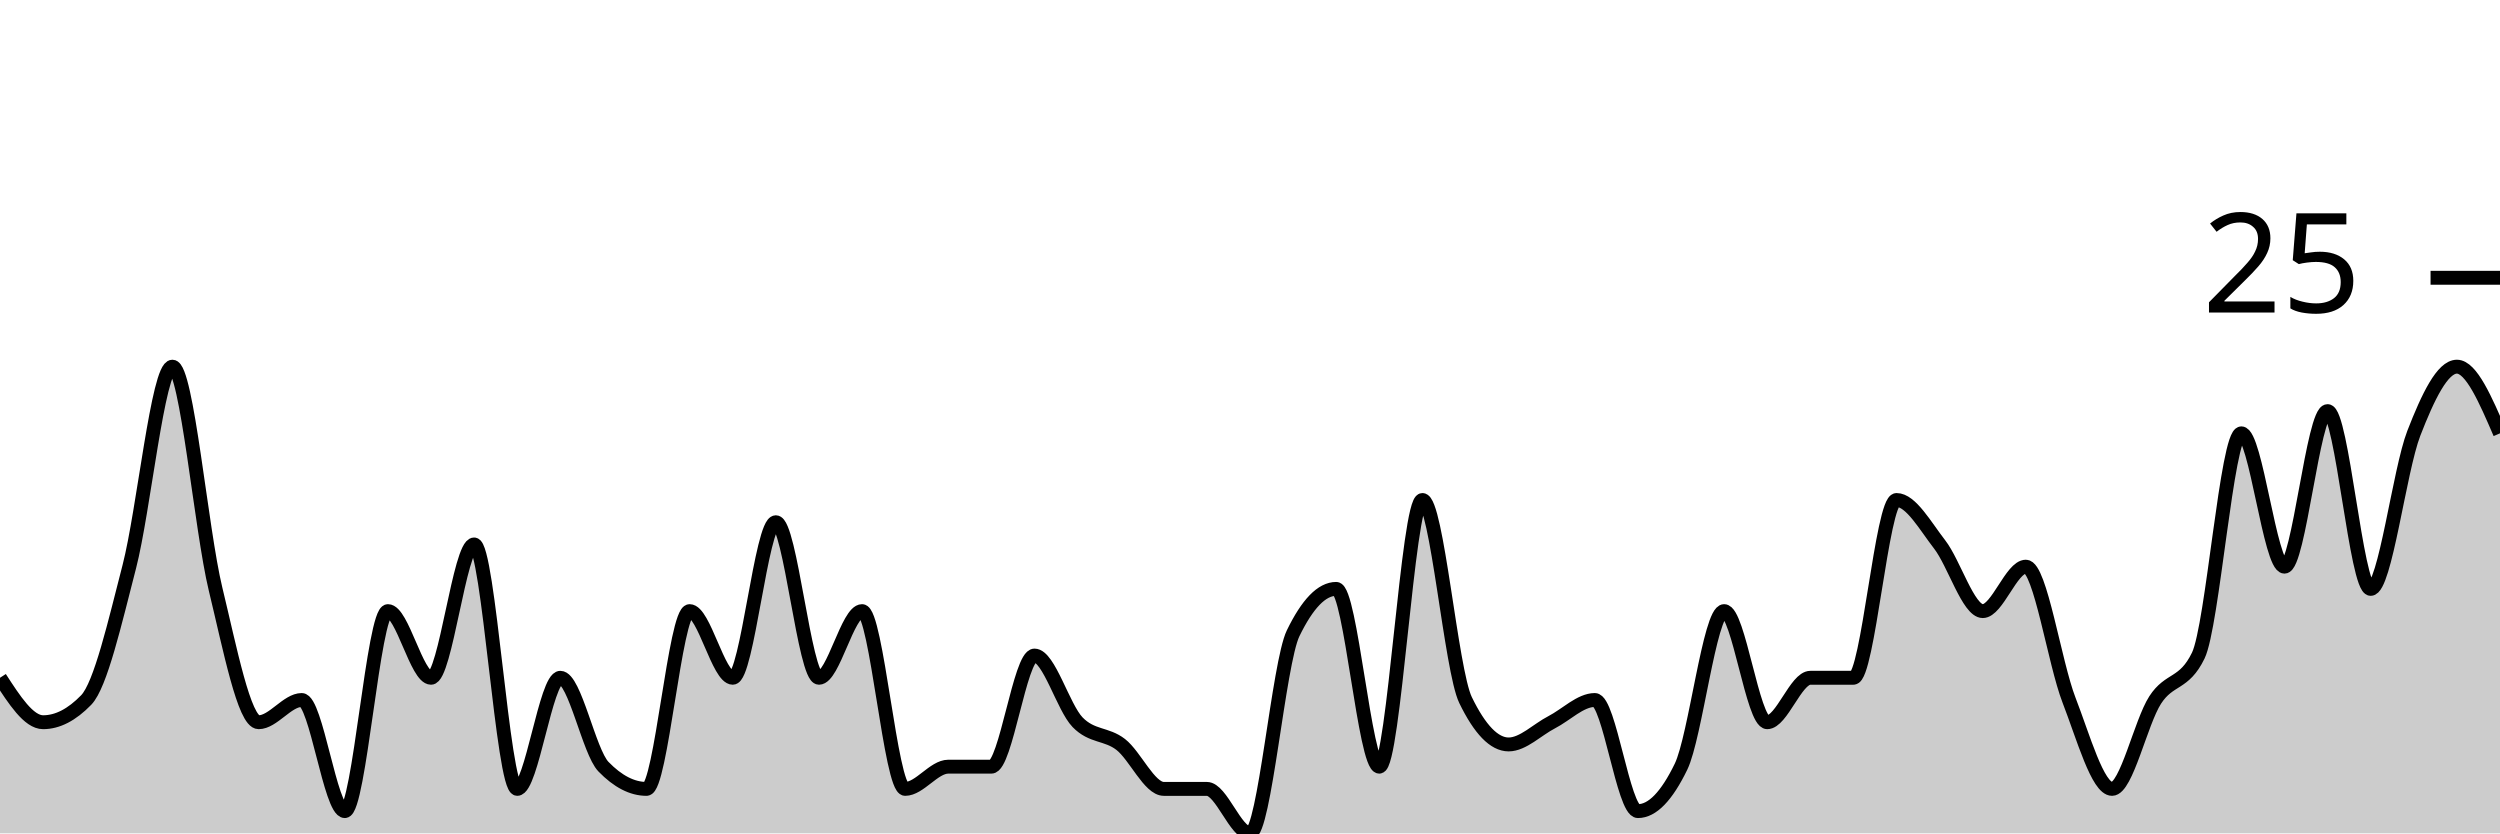
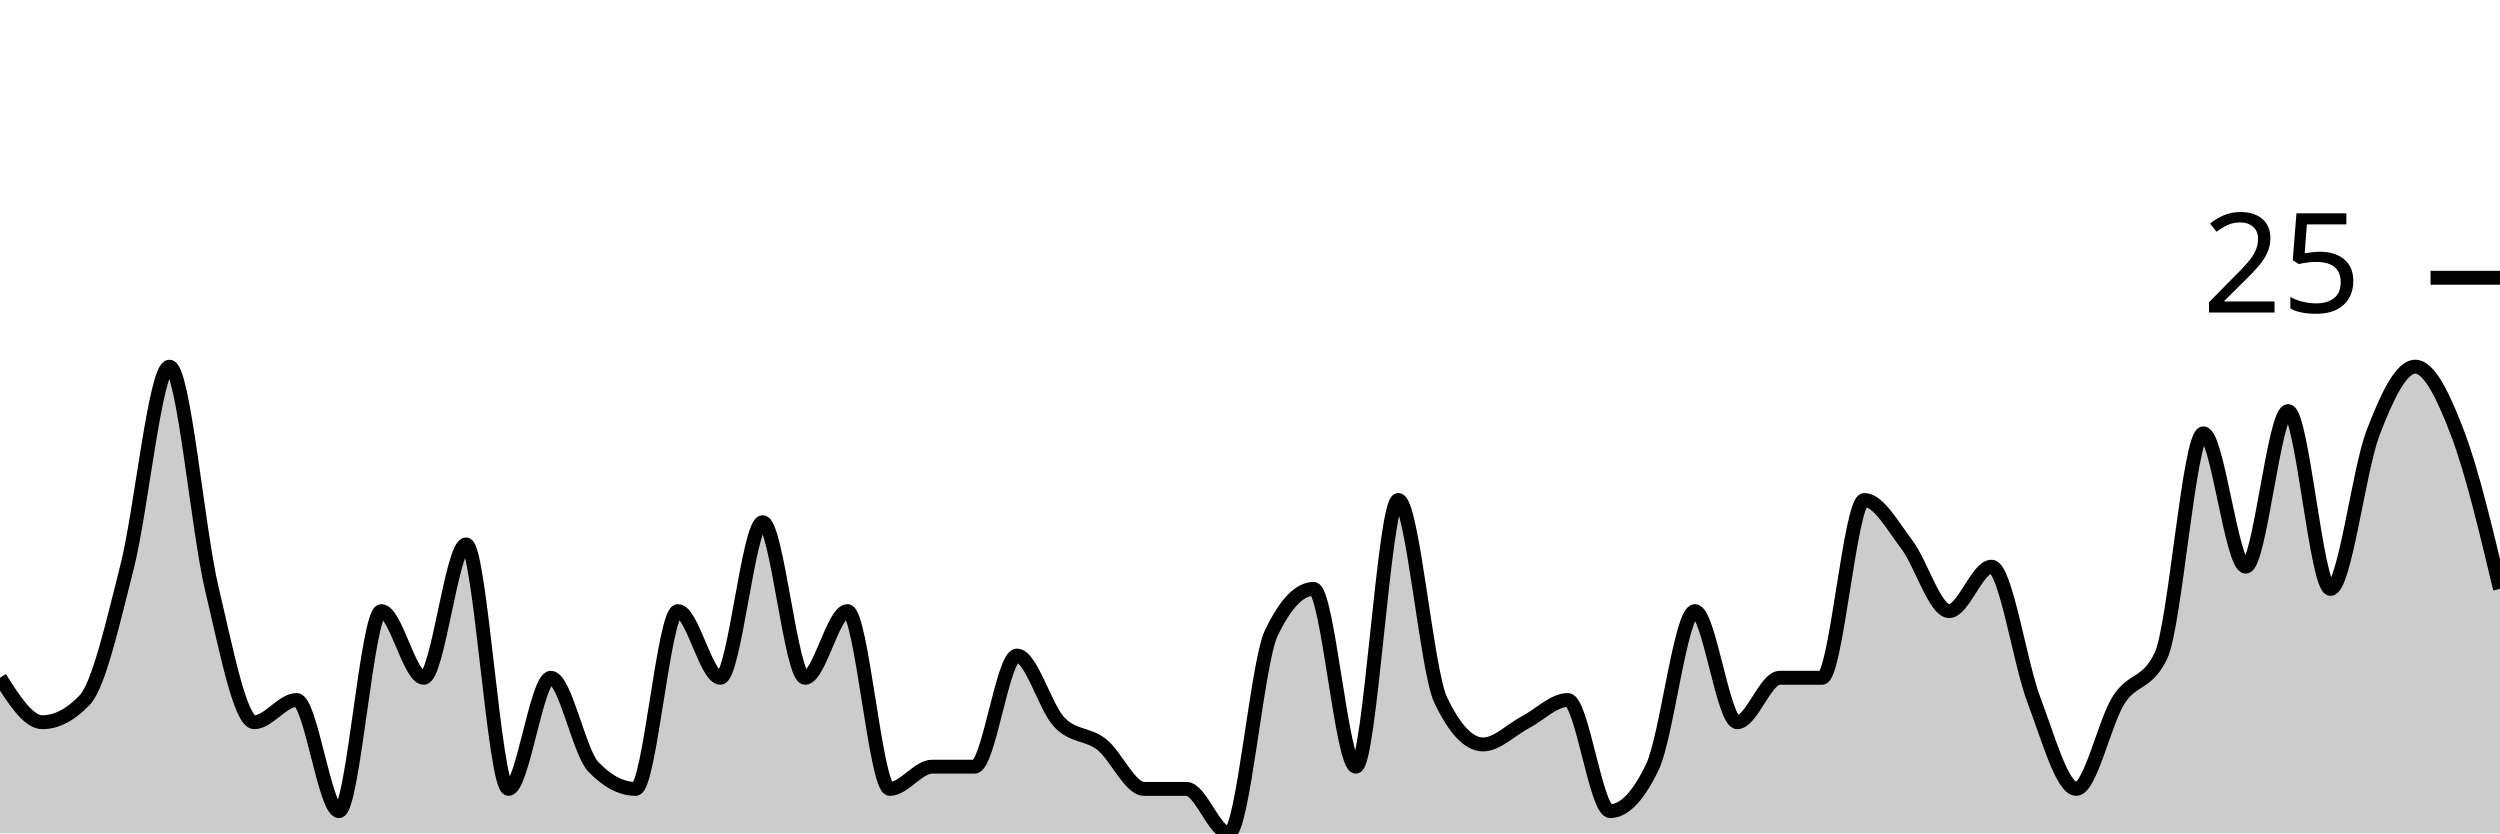
<svg xmlns="http://www.w3.org/2000/svg" viewBox="0 0 180 60">
  <g transform="translate(0,20)">
-     <path class="area" fill="rgba(0, 0, 0, 0.2)" d="M0,28.8C1.034,30.4,2.069,32,3.103,32C4.138,32,5.172,31.467,6.207,30.4C7.241,29.333,8.276,24.8,9.31,20.8C10.345,16.8,11.379,6.4,12.414,6.4C13.448,6.4,14.483,18.133,15.517,22.4C16.552,26.667,17.586,32,18.621,32C19.655,32,20.69,30.4,21.724,30.4C22.759,30.4,23.793,38.4,24.828,38.4C25.862,38.4,26.897,24,27.931,24C28.966,24,30,28.8,31.034,28.8C32.069,28.8,33.103,19.2,34.138,19.2C35.172,19.2,36.207,36.8,37.241,36.8C38.276,36.8,39.31,28.8,40.345,28.8C41.379,28.8,42.414,34.133,43.448,35.2C44.483,36.267,45.517,36.8,46.552,36.8C47.586,36.8,48.621,24,49.655,24C50.69,24,51.724,28.8,52.759,28.8C53.793,28.8,54.828,17.6,55.862,17.6C56.897,17.6,57.931,28.8,58.966,28.8C60,28.8,61.034,24,62.069,24C63.103,24,64.138,36.8,65.172,36.8C66.207,36.8,67.241,35.2,68.276,35.2C69.31,35.2,70.345,35.2,71.379,35.2C72.414,35.2,73.448,27.2,74.483,27.2C75.517,27.2,76.552,30.933,77.586,32C78.621,33.067,79.655,32.8,80.69,33.6C81.724,34.4,82.759,36.8,83.793,36.8C84.828,36.8,85.862,36.8,86.897,36.8C87.931,36.8,88.966,40,90,40C91.034,40,92.069,27.733,93.103,25.6C94.138,23.467,95.172,22.4,96.207,22.4C97.241,22.4,98.276,35.2,99.31,35.2C100.345,35.2,101.379,16,102.414,16C103.448,16,104.483,28.267,105.517,30.4C106.552,32.533,107.586,33.6,108.621,33.6C109.655,33.6,110.69,32.533,111.724,32C112.759,31.467,113.793,30.4,114.828,30.4C115.862,30.4,116.897,38.4,117.931,38.4C118.966,38.4,120,37.333,121.034,35.2C122.069,33.067,123.103,24,124.138,24C125.172,24,126.207,32,127.241,32C128.276,32,129.31,28.8,130.345,28.8C131.379,28.8,132.414,28.8,133.448,28.8C134.483,28.8,135.517,16,136.552,16C137.586,16,138.621,17.867,139.655,19.2C140.69,20.533,141.724,24,142.759,24C143.793,24,144.828,20.8,145.862,20.8C146.897,20.8,147.931,27.733,148.966,30.4C150,33.067,151.034,36.8,152.069,36.8C153.103,36.8,154.138,32,155.172,30.4C156.207,28.8,157.241,29.333,158.276,27.2C159.31,25.067,160.345,11.2,161.379,11.2C162.414,11.2,163.448,20.8,164.483,20.8C165.517,20.8,166.552,9.6,167.586,9.6C168.621,9.6,169.655,22.4,170.69,22.4C171.724,22.4,172.759,13.867,173.793,11.2C174.828,8.533,175.862,6.4,176.897,6.4C177.931,6.4,178.966,8.8,180,11.2L180,40C178.966,40,177.931,40,176.897,40C175.862,40,174.828,40,173.793,40C172.759,40,171.724,40,170.69,40C169.655,40,168.621,40,167.586,40C166.552,40,165.517,40,164.483,40C163.448,40,162.414,40,161.379,40C160.345,40,159.31,40,158.276,40C157.241,40,156.207,40,155.172,40C154.138,40,153.103,40,152.069,40C151.034,40,150,40,148.966,40C147.931,40,146.897,40,145.862,40C144.828,40,143.793,40,142.759,40C141.724,40,140.69,40,139.655,40C138.621,40,137.586,40,136.552,40C135.517,40,134.483,40,133.448,40C132.414,40,131.379,40,130.345,40C129.31,40,128.276,40,127.241,40C126.207,40,125.172,40,124.138,40C123.103,40,122.069,40,121.034,40C120,40,118.966,40,117.931,40C116.897,40,115.862,40,114.828,40C113.793,40,112.759,40,111.724,40C110.69,40,109.655,40,108.621,40C107.586,40,106.552,40,105.517,40C104.483,40,103.448,40,102.414,40C101.379,40,100.345,40,99.31,40C98.276,40,97.241,40,96.207,40C95.172,40,94.138,40,93.103,40C92.069,40,91.034,40,90,40C88.966,40,87.931,40,86.897,40C85.862,40,84.828,40,83.793,40C82.759,40,81.724,40,80.69,40C79.655,40,78.621,40,77.586,40C76.552,40,75.517,40,74.483,40C73.448,40,72.414,40,71.379,40C70.345,40,69.31,40,68.276,40C67.241,40,66.207,40,65.172,40C64.138,40,63.103,40,62.069,40C61.034,40,60,40,58.966,40C57.931,40,56.897,40,55.862,40C54.828,40,53.793,40,52.759,40C51.724,40,50.69,40,49.655,40C48.621,40,47.586,40,46.552,40C45.517,40,44.483,40,43.448,40C42.414,40,41.379,40,40.345,40C39.31,40,38.276,40,37.241,40C36.207,40,35.172,40,34.138,40C33.103,40,32.069,40,31.034,40C30,40,28.966,40,27.931,40C26.897,40,25.862,40,24.828,40C23.793,40,22.759,40,21.724,40C20.69,40,19.655,40,18.621,40C17.586,40,16.552,40,15.517,40C14.483,40,13.448,40,12.414,40C11.379,40,10.345,40,9.31,40C8.276,40,7.241,40,6.207,40C5.172,40,4.138,40,3.103,40C2.069,40,1.034,40,0,40Z" />
-     <path class="line" stroke="black" fill="none" d="M0,28.8C1.034,30.4,2.069,32,3.103,32C4.138,32,5.172,31.467,6.207,30.4C7.241,29.333,8.276,24.8,9.31,20.8C10.345,16.8,11.379,6.4,12.414,6.4C13.448,6.4,14.483,18.133,15.517,22.4C16.552,26.667,17.586,32,18.621,32C19.655,32,20.69,30.4,21.724,30.4C22.759,30.4,23.793,38.4,24.828,38.4C25.862,38.4,26.897,24,27.931,24C28.966,24,30,28.8,31.034,28.8C32.069,28.8,33.103,19.2,34.138,19.2C35.172,19.2,36.207,36.8,37.241,36.8C38.276,36.8,39.31,28.8,40.345,28.8C41.379,28.8,42.414,34.133,43.448,35.2C44.483,36.267,45.517,36.8,46.552,36.8C47.586,36.8,48.621,24,49.655,24C50.69,24,51.724,28.8,52.759,28.8C53.793,28.8,54.828,17.6,55.862,17.6C56.897,17.6,57.931,28.8,58.966,28.8C60,28.8,61.034,24,62.069,24C63.103,24,64.138,36.8,65.172,36.8C66.207,36.8,67.241,35.2,68.276,35.2C69.31,35.2,70.345,35.2,71.379,35.2C72.414,35.2,73.448,27.2,74.483,27.2C75.517,27.2,76.552,30.933,77.586,32C78.621,33.067,79.655,32.8,80.69,33.6C81.724,34.4,82.759,36.8,83.793,36.8C84.828,36.8,85.862,36.8,86.897,36.8C87.931,36.8,88.966,40,90,40C91.034,40,92.069,27.733,93.103,25.6C94.138,23.467,95.172,22.4,96.207,22.4C97.241,22.4,98.276,35.2,99.31,35.2C100.345,35.2,101.379,16,102.414,16C103.448,16,104.483,28.267,105.517,30.4C106.552,32.533,107.586,33.6,108.621,33.6C109.655,33.6,110.69,32.533,111.724,32C112.759,31.467,113.793,30.4,114.828,30.4C115.862,30.4,116.897,38.4,117.931,38.4C118.966,38.4,120,37.333,121.034,35.2C122.069,33.067,123.103,24,124.138,24C125.172,24,126.207,32,127.241,32C128.276,32,129.31,28.8,130.345,28.8C131.379,28.8,132.414,28.8,133.448,28.8C134.483,28.8,135.517,16,136.552,16C137.586,16,138.621,17.867,139.655,19.2C140.69,20.533,141.724,24,142.759,24C143.793,24,144.828,20.8,145.862,20.8C146.897,20.8,147.931,27.733,148.966,30.4C150,33.067,151.034,36.8,152.069,36.8C153.103,36.8,154.138,32,155.172,30.4C156.207,28.8,157.241,29.333,158.276,27.2C159.31,25.067,160.345,11.2,161.379,11.2C162.414,11.2,163.448,20.8,164.483,20.8C165.517,20.8,166.552,9.6,167.586,9.6C168.621,9.6,169.655,22.4,170.69,22.4C171.724,22.4,172.759,13.867,173.793,11.2C174.828,8.533,175.862,6.4,176.897,6.4C177.931,6.4,178.966,8.8,180,11.2" />
+     <path class="area" fill="rgba(0, 0, 0, 0.2)" d="M0,28.8C1.017,30.4,2.034,32,3.051,32C4.068,32,5.085,31.467,6.102,30.4C7.119,29.333,8.136,24.8,9.153,20.8C10.169,16.8,11.186,6.4,12.203,6.4C13.22,6.4,14.237,18.133,15.254,22.4C16.271,26.667,17.288,32,18.305,32C19.322,32,20.339,30.4,21.356,30.4C22.373,30.4,23.39,38.4,24.407,38.4C25.424,38.4,26.441,24,27.458,24C28.475,24,29.492,28.8,30.508,28.8C31.525,28.8,32.542,19.2,33.559,19.2C34.576,19.2,35.593,36.8,36.61,36.8C37.627,36.8,38.644,28.8,39.661,28.8C40.678,28.8,41.695,34.133,42.712,35.2C43.729,36.267,44.746,36.8,45.763,36.8C46.78,36.8,47.797,24,48.814,24C49.831,24,50.847,28.8,51.864,28.8C52.881,28.8,53.898,17.6,54.915,17.6C55.932,17.6,56.949,28.8,57.966,28.8C58.983,28.8,60,24,61.017,24C62.034,24,63.051,36.8,64.068,36.8C65.085,36.8,66.102,35.2,67.119,35.2C68.136,35.2,69.153,35.2,70.169,35.2C71.186,35.2,72.203,27.2,73.22,27.2C74.237,27.2,75.254,30.933,76.271,32C77.288,33.067,78.305,32.8,79.322,33.6C80.339,34.4,81.356,36.8,82.373,36.8C83.39,36.8,84.407,36.8,85.424,36.8C86.441,36.8,87.458,40,88.475,40C89.492,40,90.508,27.733,91.525,25.6C92.542,23.467,93.559,22.4,94.576,22.4C95.593,22.4,96.61,35.2,97.627,35.2C98.644,35.2,99.661,16,100.678,16C101.695,16,102.712,28.267,103.729,30.4C104.746,32.533,105.763,33.6,106.78,33.6C107.797,33.6,108.814,32.533,109.831,32C110.847,31.467,111.864,30.4,112.881,30.4C113.898,30.4,114.915,38.4,115.932,38.4C116.949,38.4,117.966,37.333,118.983,35.2C120,33.067,121.017,24,122.034,24C123.051,24,124.068,32,125.085,32C126.102,32,127.119,28.8,128.136,28.8C129.153,28.8,130.169,28.8,131.186,28.8C132.203,28.8,133.22,16,134.237,16C135.254,16,136.271,17.867,137.288,19.2C138.305,20.533,139.322,24,140.339,24C141.356,24,142.373,20.8,143.39,20.8C144.407,20.8,145.424,27.733,146.441,30.4C147.458,33.067,148.475,36.8,149.492,36.8C150.508,36.8,151.525,32,152.542,30.4C153.559,28.8,154.576,29.333,155.593,27.2C156.61,25.067,157.627,11.2,158.644,11.2C159.661,11.2,160.678,20.8,161.695,20.8C162.712,20.8,163.729,9.6,164.746,9.6C165.763,9.6,166.78,22.4,167.797,22.4C168.814,22.4,169.831,13.867,170.847,11.2C171.864,8.533,172.881,6.4,173.898,6.4C174.915,6.4,175.932,8.533,176.949,11.2C177.966,13.867,178.983,18.133,180,22.4L180,40C178.983,40,177.966,40,176.949,40C175.932,40,174.915,40,173.898,40C172.881,40,171.864,40,170.847,40C169.831,40,168.814,40,167.797,40C166.78,40,165.763,40,164.746,40C163.729,40,162.712,40,161.695,40C160.678,40,159.661,40,158.644,40C157.627,40,156.61,40,155.593,40C154.576,40,153.559,40,152.542,40C151.525,40,150.508,40,149.492,40C148.475,40,147.458,40,146.441,40C145.424,40,144.407,40,143.39,40C142.373,40,141.356,40,140.339,40C139.322,40,138.305,40,137.288,40C136.271,40,135.254,40,134.237,40C133.22,40,132.203,40,131.186,40C130.169,40,129.153,40,128.136,40C127.119,40,126.102,40,125.085,40C124.068,40,123.051,40,122.034,40C121.017,40,120,40,118.983,40C117.966,40,116.949,40,115.932,40C114.915,40,113.898,40,112.881,40C111.864,40,110.847,40,109.831,40C108.814,40,107.797,40,106.78,40C105.763,40,104.746,40,103.729,40C102.712,40,101.695,40,100.678,40C99.661,40,98.644,40,97.627,40C96.61,40,95.593,40,94.576,40C93.559,40,92.542,40,91.525,40C90.508,40,89.492,40,88.475,40C87.458,40,86.441,40,85.424,40C84.407,40,83.39,40,82.373,40C81.356,40,80.339,40,79.322,40C78.305,40,77.288,40,76.271,40C75.254,40,74.237,40,73.22,40C72.203,40,71.186,40,70.169,40C69.153,40,68.136,40,67.119,40C66.102,40,65.085,40,64.068,40C63.051,40,62.034,40,61.017,40C60,40,58.983,40,57.966,40C56.949,40,55.932,40,54.915,40C53.898,40,52.881,40,51.864,40C50.847,40,49.831,40,48.814,40C47.797,40,46.78,40,45.763,40C44.746,40,43.729,40,42.712,40C41.695,40,40.678,40,39.661,40C38.644,40,37.627,40,36.61,40C35.593,40,34.576,40,33.559,40C32.542,40,31.525,40,30.508,40C29.492,40,28.475,40,27.458,40C26.441,40,25.424,40,24.407,40C23.39,40,22.373,40,21.356,40C20.339,40,19.322,40,18.305,40C17.288,40,16.271,40,15.254,40C14.237,40,13.22,40,12.203,40C11.186,40,10.169,40,9.153,40C8.136,40,7.119,40,6.102,40C5.085,40,4.068,40,3.051,40C2.034,40,1.017,40,0,40Z" />
+     <path class="line" stroke="black" fill="none" d="M0,28.8C1.017,30.4,2.034,32,3.051,32C4.068,32,5.085,31.467,6.102,30.4C7.119,29.333,8.136,24.8,9.153,20.8C10.169,16.8,11.186,6.4,12.203,6.4C13.22,6.4,14.237,18.133,15.254,22.4C16.271,26.667,17.288,32,18.305,32C19.322,32,20.339,30.4,21.356,30.4C22.373,30.4,23.39,38.4,24.407,38.4C25.424,38.4,26.441,24,27.458,24C28.475,24,29.492,28.8,30.508,28.8C31.525,28.8,32.542,19.2,33.559,19.2C34.576,19.2,35.593,36.8,36.61,36.8C37.627,36.8,38.644,28.8,39.661,28.8C40.678,28.8,41.695,34.133,42.712,35.2C43.729,36.267,44.746,36.8,45.763,36.8C46.78,36.8,47.797,24,48.814,24C49.831,24,50.847,28.8,51.864,28.8C52.881,28.8,53.898,17.6,54.915,17.6C55.932,17.6,56.949,28.8,57.966,28.8C58.983,28.8,60,24,61.017,24C62.034,24,63.051,36.8,64.068,36.8C65.085,36.8,66.102,35.2,67.119,35.2C68.136,35.2,69.153,35.2,70.169,35.2C71.186,35.2,72.203,27.2,73.22,27.2C74.237,27.2,75.254,30.933,76.271,32C77.288,33.067,78.305,32.8,79.322,33.6C80.339,34.4,81.356,36.8,82.373,36.8C83.39,36.8,84.407,36.8,85.424,36.8C86.441,36.8,87.458,40,88.475,40C89.492,40,90.508,27.733,91.525,25.6C92.542,23.467,93.559,22.4,94.576,22.4C95.593,22.4,96.61,35.2,97.627,35.2C98.644,35.2,99.661,16,100.678,16C101.695,16,102.712,28.267,103.729,30.4C104.746,32.533,105.763,33.6,106.78,33.6C107.797,33.6,108.814,32.533,109.831,32C110.847,31.467,111.864,30.4,112.881,30.4C113.898,30.4,114.915,38.4,115.932,38.4C116.949,38.4,117.966,37.333,118.983,35.2C120,33.067,121.017,24,122.034,24C123.051,24,124.068,32,125.085,32C126.102,32,127.119,28.8,128.136,28.8C129.153,28.8,130.169,28.8,131.186,28.8C132.203,28.8,133.22,16,134.237,16C135.254,16,136.271,17.867,137.288,19.2C138.305,20.533,139.322,24,140.339,24C141.356,24,142.373,20.8,143.39,20.8C144.407,20.8,145.424,27.733,146.441,30.4C147.458,33.067,148.475,36.8,149.492,36.8C150.508,36.8,151.525,32,152.542,30.4C153.559,28.8,154.576,29.333,155.593,27.2C156.61,25.067,157.627,11.2,158.644,11.2C159.661,11.2,160.678,20.8,161.695,20.8C162.712,20.8,163.729,9.6,164.746,9.6C165.763,9.6,166.78,22.4,167.797,22.4C168.814,22.4,169.831,13.867,170.847,11.2C171.864,8.533,172.881,6.4,173.898,6.4C174.915,6.4,175.932,8.533,176.949,11.2C177.966,13.867,178.983,18.133,180,22.4" />
    <path class="axis-ceiling" stroke-width="1" stroke="black" fill="none" d="M175,0L180,0" />
    <text class="axis-ceiling-label" font-family="sans-serif" text-anchor="end" font-size="10px" x="170" y="2.5">25</text>
  </g>
</svg>
